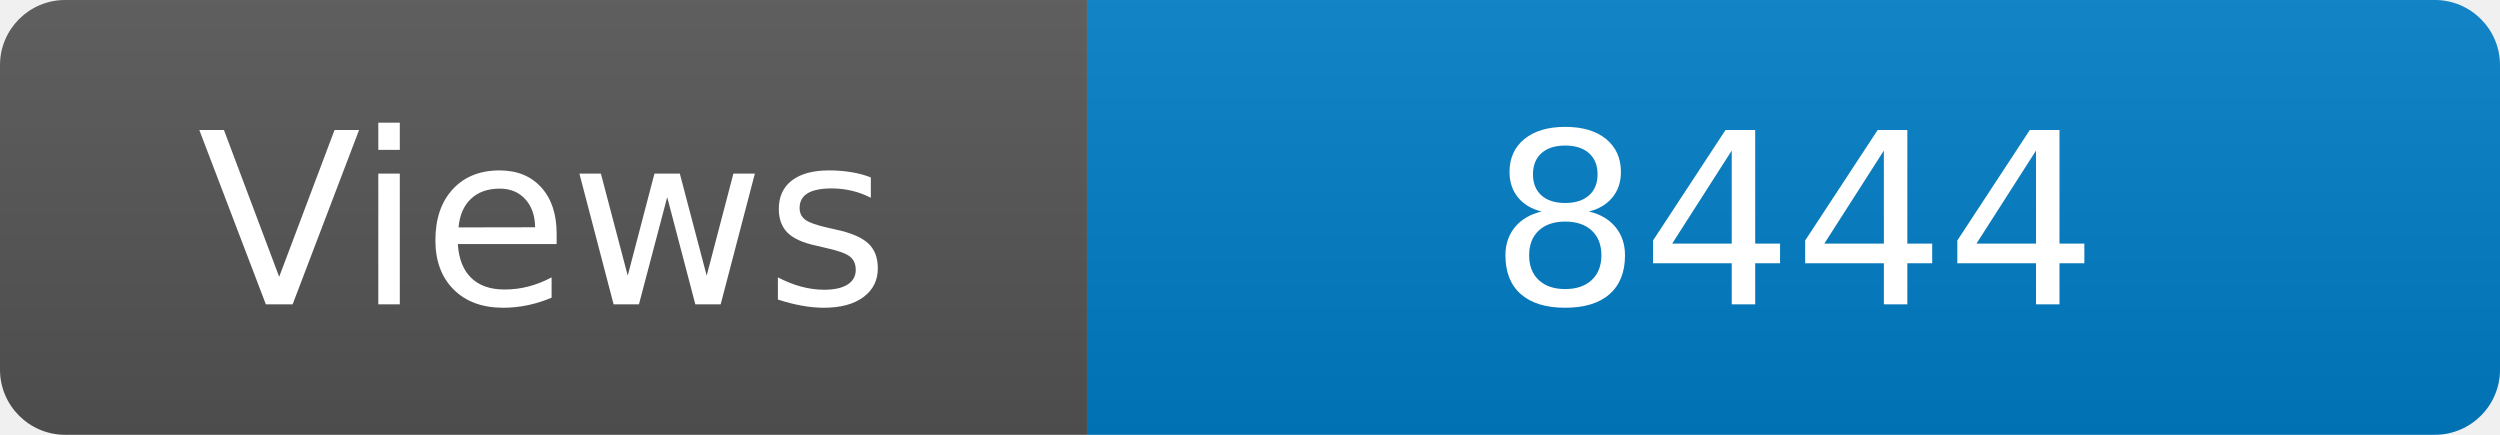
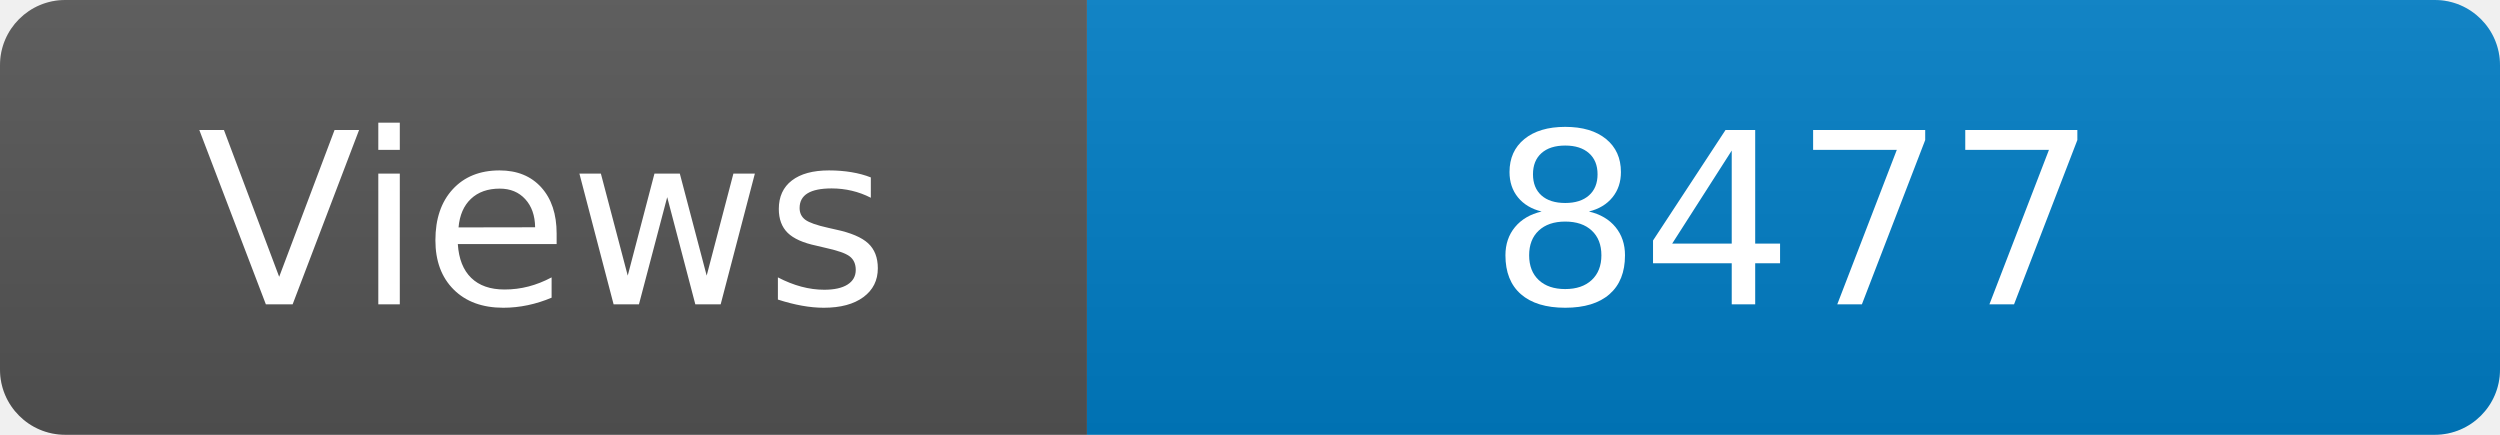
<svg xmlns="http://www.w3.org/2000/svg" width="115" height="20" role="img" aria-label="Maintained?: yes">
  <linearGradient id="s" x2="0" y2="100%">
    <stop offset="0" stop-color="#bbb" stop-opacity=".1" />
    <stop offset="1" stop-opacity=".1" />
  </linearGradient>
  <clipPath id="r">
    <rect width="115" height="20" rx="3" fill="#fff" />
  </clipPath>
  <g clip-path="url(#r)">
    <rect width="50" height="20" fill="#555" />
    <rect x="50" width="160" height="20" fill="#007ec6" />
    <rect width="115" height="20" fill="url(#s)" />
  </g>
  <g fill="#fff" text-anchor="middle" font-family="Verdana,Geneva,DejaVu Sans,sans-serif" font-size="110">
    <text x="250" y="140" transform="scale(.1)" fill="#fff">Views</text>
-     <text x="825" y="140" transform="scale(.1)" fill="#fff">8444</text>
+     <text x="825" y="140" transform="scale(.1)" fill="#fff">8477</text>
  </g>
</svg>
